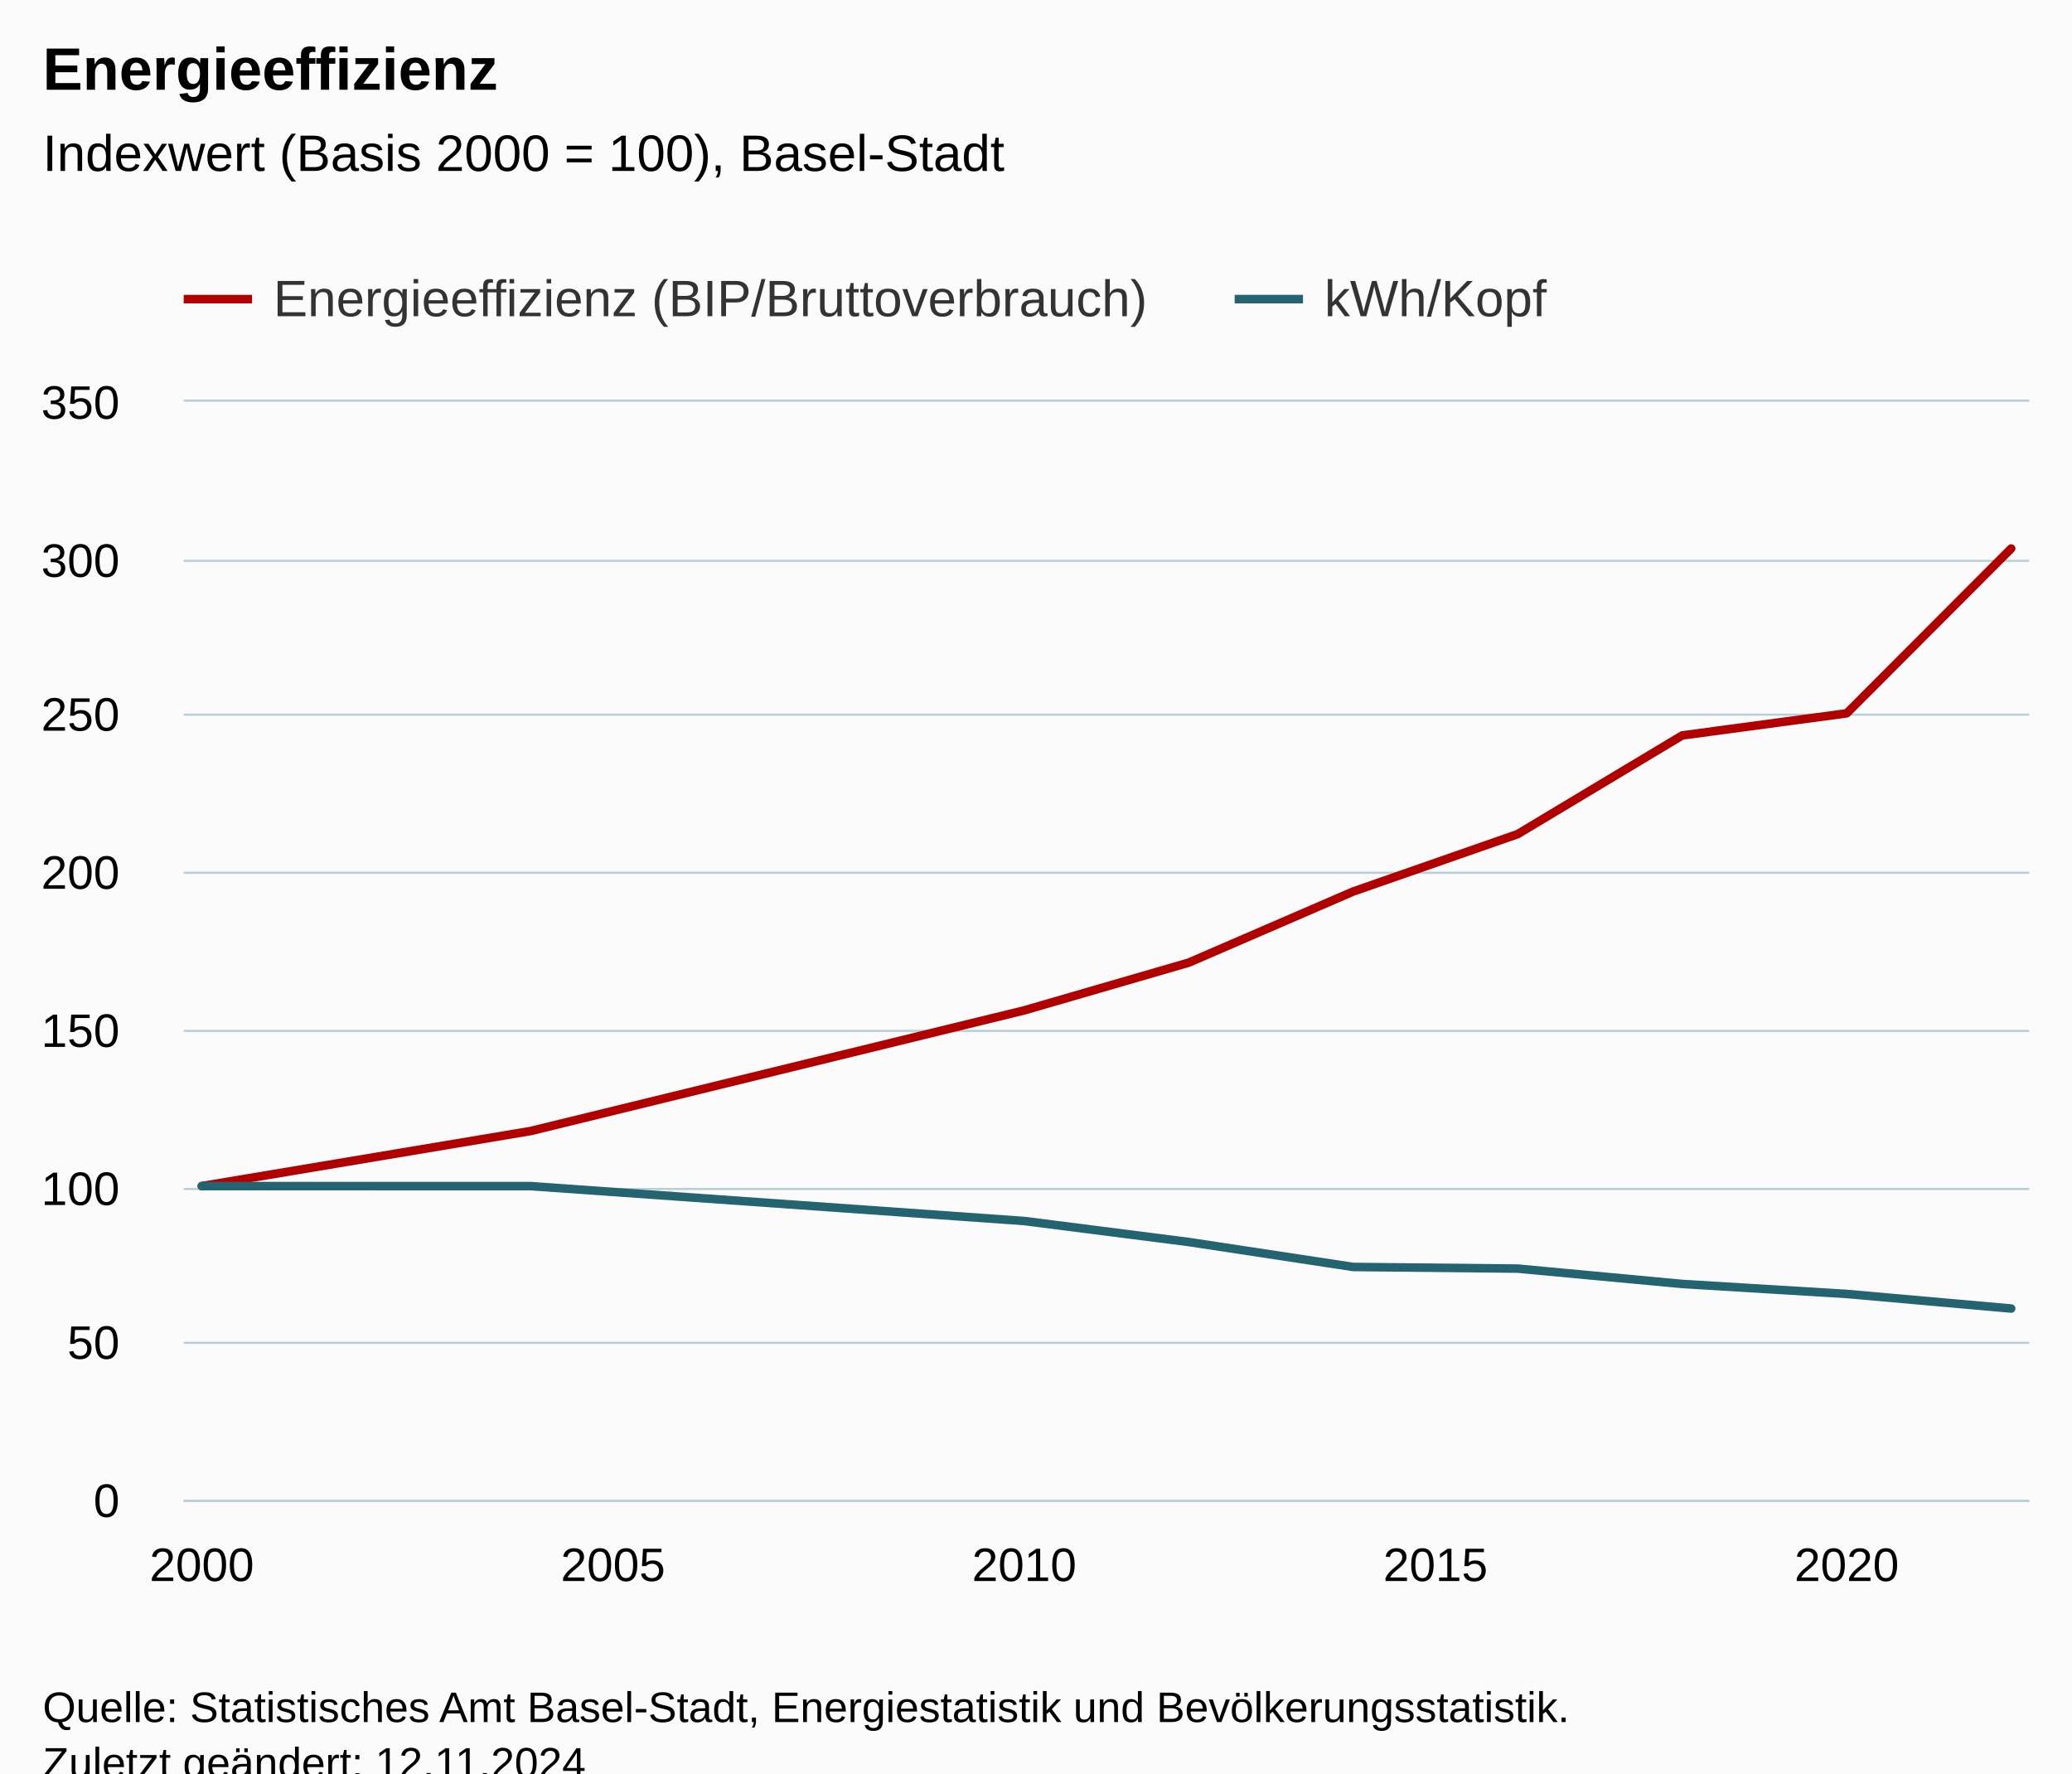
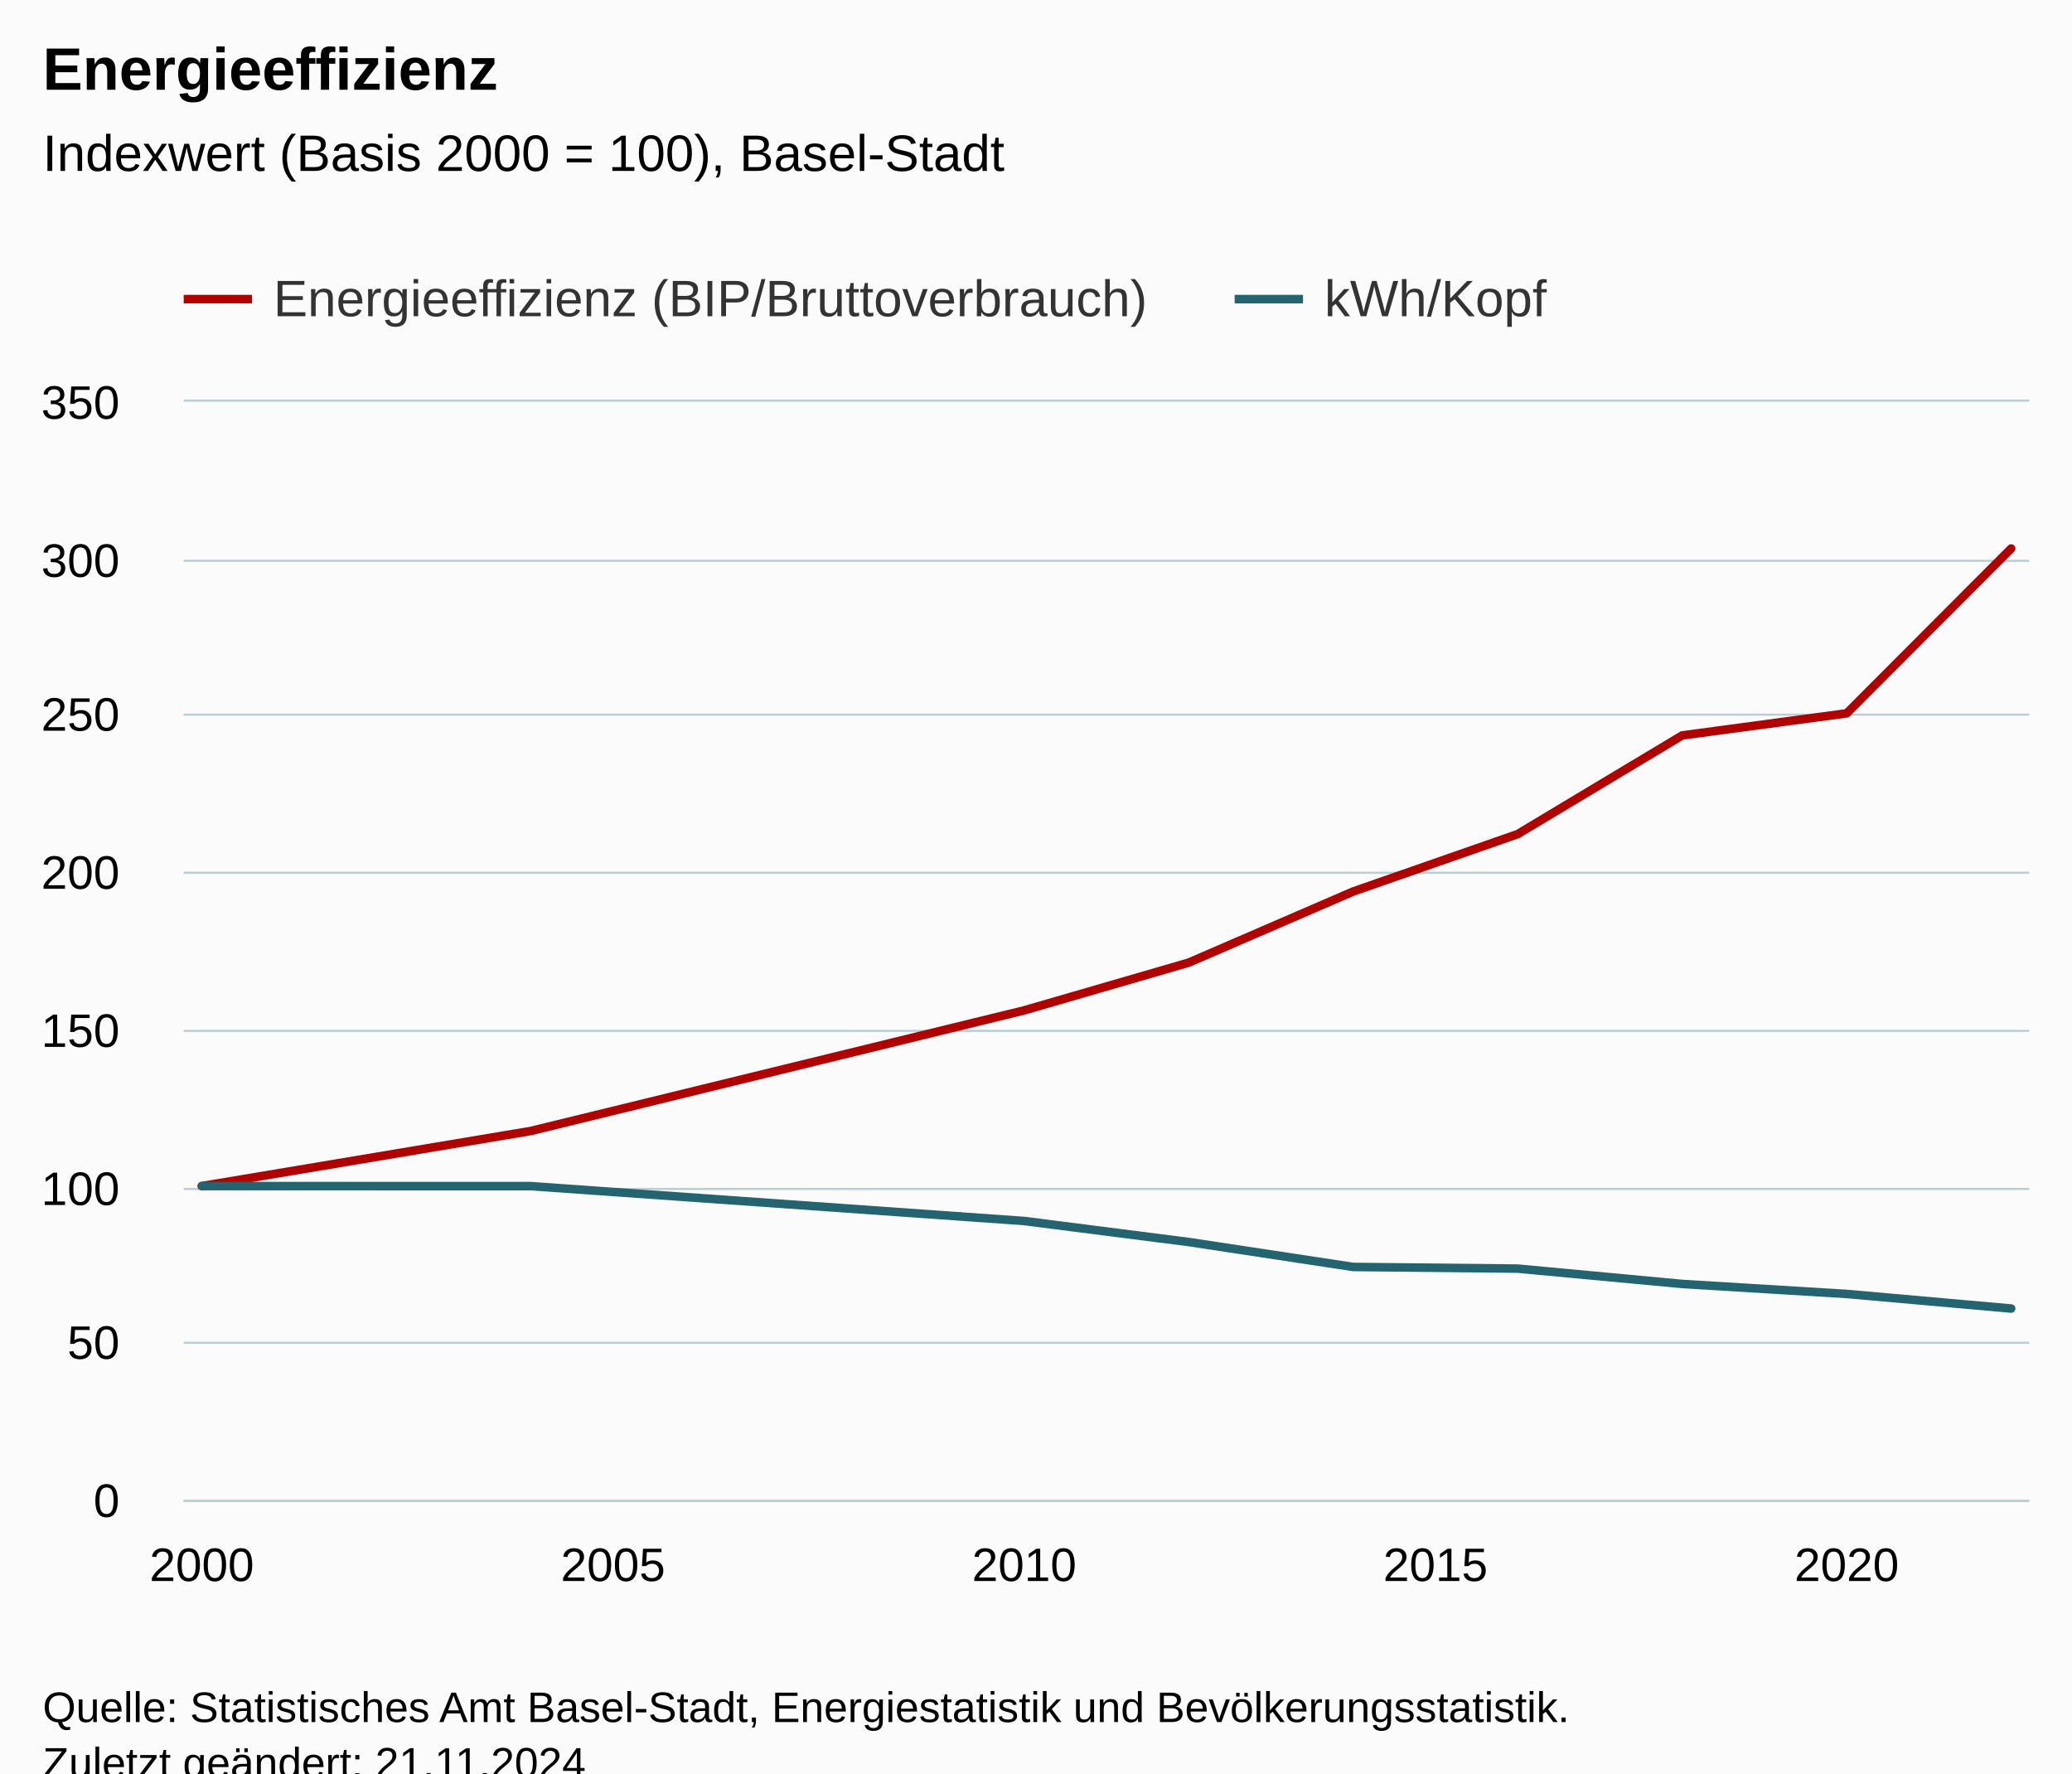
<svg xmlns="http://www.w3.org/2000/svg" version="1.1" class="highcharts-root" style="font-family:Arial;font-size:12px;" viewBox="0 0 485 415">
  <defs>
-     <clipPath id="highcharts-pu9zg8m-25-">
+     <clipPath id="highcharts-nvu8rvu-25-">
      <rect x="0" y="0" width="432" height="257" fill="none" />
    </clipPath>
-     <clipPath id="highcharts-pu9zg8m-35-">
+     <clipPath id="highcharts-nvu8rvu-35-">
      <rect x="0" y="0" width="432" height="257" fill="none" />
    </clipPath>
-     <clipPath id="highcharts-pu9zg8m-45-">
+     <clipPath id="highcharts-nvu8rvu-45-">
      <rect x="43" y="94" width="432" height="257" fill="none" />
    </clipPath>
  </defs>
  <rect fill="#fbfbfb" class="highcharts-background" x="0" y="0" width="485" height="428" rx="0" ry="0" />
  <rect fill="none" class="highcharts-plot-background" x="43" y="94" width="432" height="257" />
  <g class="highcharts-pane-group" data-z-index="0" />
  <g class="highcharts-grid highcharts-xaxis-grid" data-z-index="1">
    <path fill="none" data-z-index="1" class="highcharts-grid-line" d="M 46.5 94 L 46.5 351" opacity="1" />
    <path fill="none" data-z-index="1" class="highcharts-grid-line" d="M 142.5 94 L 142.5 351" opacity="1" />
    <path fill="none" data-z-index="1" class="highcharts-grid-line" d="M 239.5 94 L 239.5 351" opacity="1" />
    <path fill="none" data-z-index="1" class="highcharts-grid-line" d="M 335.5 94 L 335.5 351" opacity="1" />
    <path fill="none" data-z-index="1" class="highcharts-grid-line" d="M 431.5 94 L 431.5 351" opacity="1" />
  </g>
  <g class="highcharts-grid highcharts-yaxis-grid" data-z-index="1">
    <path fill="none" stroke="#B9CFD7" stroke-width="0.5" data-z-index="1" class="highcharts-grid-line" d="M 43 351.25 L 475 351.25" opacity="1" />
    <path fill="none" stroke="#B9CFD7" stroke-width="0.5" data-z-index="1" class="highcharts-grid-line" d="M 43 314.25 L 475 314.25" opacity="1" />
    <path fill="none" stroke="#B9CFD7" stroke-width="0.5" data-z-index="1" class="highcharts-grid-line" d="M 43 278.25 L 475 278.25" opacity="1" />
    <path fill="none" stroke="#B9CFD7" stroke-width="0.5" data-z-index="1" class="highcharts-grid-line" d="M 43 241.25 L 475 241.25" opacity="1" />
    <path fill="none" stroke="#B9CFD7" stroke-width="0.5" data-z-index="1" class="highcharts-grid-line" d="M 43 204.25 L 475 204.25" opacity="1" />
    <path fill="none" stroke="#B9CFD7" stroke-width="0.5" data-z-index="1" class="highcharts-grid-line" d="M 43 167.25 L 475 167.25" opacity="1" />
    <path fill="none" stroke="#B9CFD7" stroke-width="0.5" data-z-index="1" class="highcharts-grid-line" d="M 43 131.25 L 475 131.25" opacity="1" />
    <path fill="none" stroke="#B9CFD7" stroke-width="0.5" data-z-index="1" class="highcharts-grid-line" d="M 43 93.75 L 475 93.75" opacity="1" />
  </g>
  <rect fill="none" class="highcharts-plot-border" data-z-index="1" x="43" y="94" width="432" height="257" />
  <g class="highcharts-axis highcharts-xaxis" data-z-index="2">
    <path fill="none" class="highcharts-axis-line" stroke="#B9CFD7" stroke-width="0.5" data-z-index="7" d="M 43 351.25 L 475 351.25" />
  </g>
  <g class="highcharts-axis highcharts-yaxis" data-z-index="2">
    <path fill="none" class="highcharts-axis-line" data-z-index="7" d="M 43 94 L 43 351" />
  </g>
  <g class="highcharts-series-group" data-z-index="3">
-     <g class="highcharts-series highcharts-series-0 highcharts-line-series" data-z-index="0.1" opacity="1" transform="translate(43,94) scale(1 1)" clip-path="url(#highcharts-pu9zg8m-35-)">
+     <g class="highcharts-series highcharts-series-0 highcharts-line-series" data-z-index="0.1" opacity="1" transform="translate(43,94) scale(1 1)" clip-path="url(#highcharts-nvu8rvu-35-)">
      <path fill="none" d="M 4.235 183.571 L 81.241 170.681 L 196.749 142.451 L 235.251 131.279 L 273.754 114.633 L 312.257 101.2 L 350.759 78.106 L 389.262 72.937 L 427.765 34.369" class="highcharts-graph" data-z-index="1" stroke="#B00000" stroke-width="2" stroke-linejoin="round" stroke-linecap="round" />
    </g>
    <g class="highcharts-markers highcharts-series-0 highcharts-line-series" data-z-index="0.1" opacity="1" transform="translate(43,94) scale(1 1)" clip-path="none" />
-     <g class="highcharts-series highcharts-series-1 highcharts-line-series" data-z-index="0.1" opacity="1" transform="translate(43,94) scale(1 1)" clip-path="url(#highcharts-pu9zg8m-35-)">
+     <g class="highcharts-series highcharts-series-1 highcharts-line-series" data-z-index="0.1" opacity="1" transform="translate(43,94) scale(1 1)" clip-path="url(#highcharts-nvu8rvu-35-)">
      <path fill="none" d="M 4.235 183.571 L 81.241 183.583 L 196.749 191.746 L 235.251 196.662 L 273.754 202.501 L 312.257 202.886 L 350.759 206.478 L 389.262 208.817 L 427.765 212.23" class="highcharts-graph" data-z-index="1" stroke="#246370" stroke-width="2" stroke-linejoin="round" stroke-linecap="round" />
    </g>
    <g class="highcharts-markers highcharts-series-1 highcharts-line-series" data-z-index="0.1" opacity="1" transform="translate(43,94) scale(1 1)" clip-path="none" />
  </g>
  <text x="10" text-anchor="start" class="highcharts-title" data-z-index="4" style="color:#000000;font-size:14px;font-weight:bold;fill:#000000;" y="21">
    <tspan>Energieeffizienz</tspan>
  </text>
  <text x="10" text-anchor="start" class="highcharts-subtitle" data-z-index="4" style="color:#000000;font-size:12px;font-weight:normal;fill:#000000;" y="40">
    <tspan>Indexwert (Basis 2000 = 100), Basel-Stadt</tspan>
  </text>
  <text x="10" text-anchor="start" class="highcharts-caption" data-z-index="4" style="color:#666666;fill:#666666;" y="385" />
  <g class="highcharts-legend" data-z-index="7" transform="translate(35,56)">
    <rect fill="none" class="highcharts-legend-box" rx="0" ry="0" x="0" y="0" width="335" height="26" visibility="visible" />
    <g data-z-index="1">
      <g>
        <g class="highcharts-legend-item highcharts-line-series highcharts-color-undefined highcharts-series-0" data-z-index="1" transform="translate(8,3)">
          <path fill="none" d="M 0 11 L 16 11" class="highcharts-graph" stroke="#B00000" stroke-width="2" />
          <text x="21" style="color:#333333;cursor:pointer;font-size:12px;font-weight:normal;fill:#333333;" text-anchor="start" data-z-index="2" y="15">
            <tspan>Energieeffizienz (BIP/Bruttoverbrauch)</tspan>
          </text>
        </g>
        <g class="highcharts-legend-item highcharts-line-series highcharts-color-undefined highcharts-series-1" data-z-index="1" transform="translate(254,3)">
          <path fill="none" d="M 0 11 L 16 11" class="highcharts-graph" stroke="#246370" stroke-width="2" />
          <text x="21" y="15" style="color:#333333;cursor:pointer;font-size:12px;font-weight:normal;fill:#333333;" text-anchor="start" data-z-index="2">
            <tspan>kWh/Kopf</tspan>
          </text>
        </g>
      </g>
    </g>
  </g>
  <g class="highcharts-axis-labels highcharts-xaxis-labels" data-z-index="7">
    <text x="47.235" style="color:#000000;cursor:default;font-size:11px;fill:#000000;" text-anchor="middle" transform="translate(0,0)" y="370" opacity="1">2000</text>
    <text x="143.492" style="color:#000000;cursor:default;font-size:11px;fill:#000000;" text-anchor="middle" transform="translate(0,0)" y="370" opacity="1">2005</text>
    <text x="239.749" style="color:#000000;cursor:default;font-size:11px;fill:#000000;" text-anchor="middle" transform="translate(0,0)" y="370" opacity="1">2010</text>
    <text x="336.005" style="color:#000000;cursor:default;font-size:11px;fill:#000000;" text-anchor="middle" transform="translate(0,0)" y="370" opacity="1">2015</text>
    <text x="432.262" style="color:#000000;cursor:default;font-size:11px;fill:#000000;" text-anchor="middle" transform="translate(0,0)" y="370" opacity="1">2020</text>
  </g>
  <g class="highcharts-axis-labels highcharts-yaxis-labels" data-z-index="7">
    <text x="28" style="color:#000000;cursor:default;font-size:11px;fill:#000000;" text-anchor="end" transform="translate(0,0)" y="355" opacity="1">0</text>
    <text x="28" style="color:#000000;cursor:default;font-size:11px;fill:#000000;" text-anchor="end" transform="translate(0,0)" y="318" opacity="1">50</text>
    <text x="28" style="color:#000000;cursor:default;font-size:11px;fill:#000000;" text-anchor="end" transform="translate(0,0)" y="282" opacity="1">100</text>
    <text x="28" style="color:#000000;cursor:default;font-size:11px;fill:#000000;" text-anchor="end" transform="translate(0,0)" y="245" opacity="1">150</text>
    <text x="28" style="color:#000000;cursor:default;font-size:11px;fill:#000000;" text-anchor="end" transform="translate(0,0)" y="208" opacity="1">200</text>
    <text x="28" style="color:#000000;cursor:default;font-size:11px;fill:#000000;" text-anchor="end" transform="translate(0,0)" y="171" opacity="1">250</text>
    <text x="28" style="color:#000000;cursor:default;font-size:11px;fill:#000000;" text-anchor="end" transform="translate(0,0)" y="135" opacity="1">300</text>
    <text x="28" style="color:#000000;cursor:default;font-size:11px;fill:#000000;" text-anchor="end" transform="translate(0,0)" y="98" opacity="1">350</text>
  </g>
  <text x="10" class="highcharts-credits" text-anchor="start" data-z-index="8" style="cursor:default;color:#000000;font-size:10px;fill:#000000;" y="403">
    <tspan>Quelle: Statistisches Amt Basel-Stadt, Energiestatistik und Bevölkerungsstatistik.</tspan>
-     <tspan x="10" dy="13">Zuletzt geändert: 12.11.2024</tspan>
+     <tspan x="10" dy="13">Zuletzt geändert: 21.11.2024</tspan>
  </text>
-   <g class="highcharts-control-points" data-z-index="99" clip-path="url(#highcharts-pu9zg8m-45-)" />
+   <g class="highcharts-control-points" data-z-index="99" clip-path="url(#highcharts-nvu8rvu-45-)" />
</svg>
